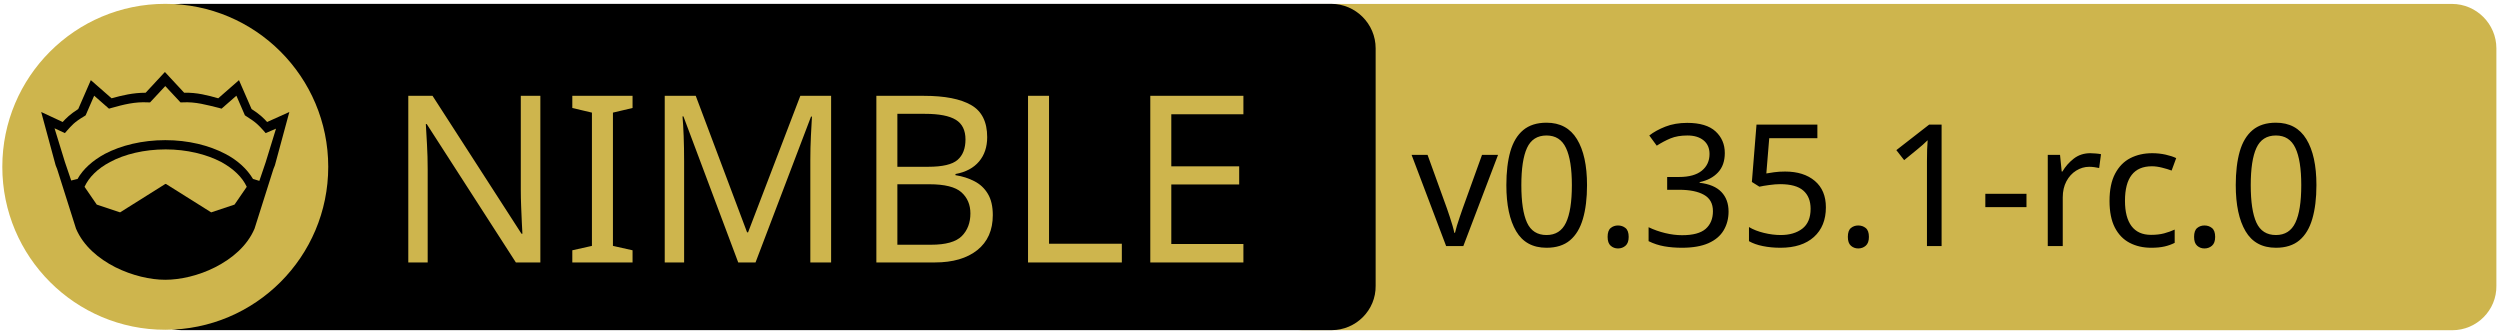
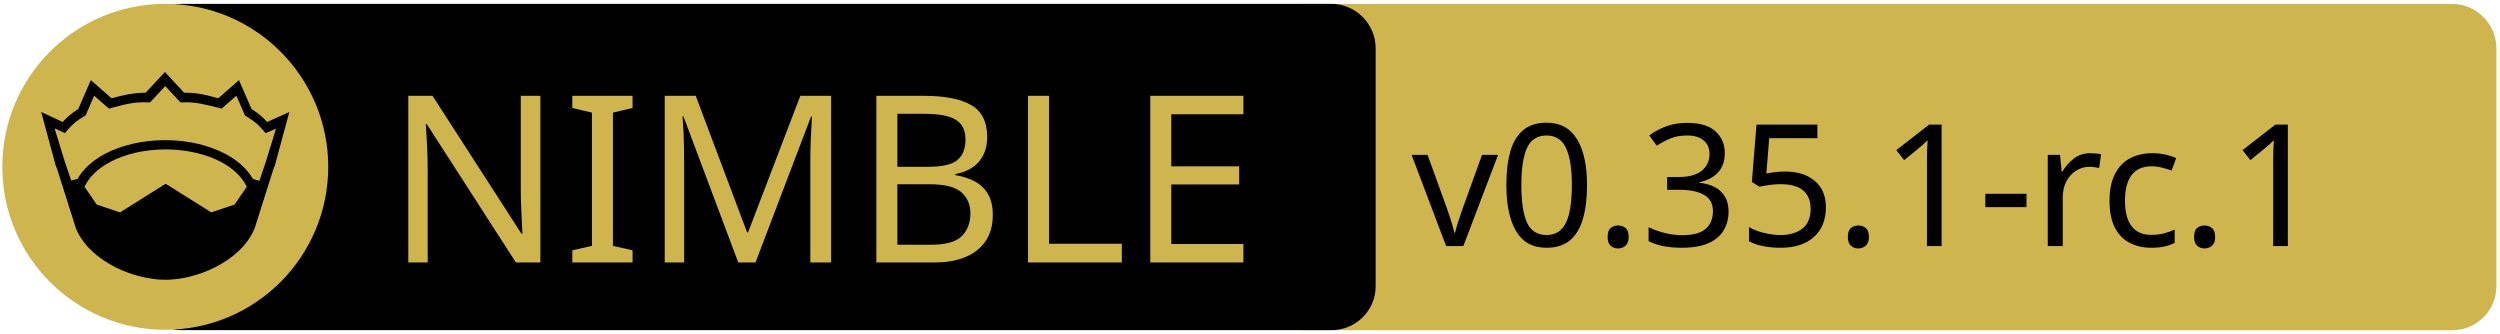
<svg xmlns="http://www.w3.org/2000/svg" xmlns:xlink="http://www.w3.org/1999/xlink" width="675" height="90" xml:space="preserve" version="1.1">
  <a xlink:href="https://github.com/waku-org/nwaku">
    <g>
      <path fill="#CEB54D" id="svg_15" d="m662.123,89.159l-310.5,0c-6.6,0 -12,-5.4 -12,-12l0,-64.1c0,-6.6 5.4,-12 12,-12l310.4,0c6.6,0 12,5.4 12,12l0,64.1c0.1,6.6 -5.3,12 -11.9,12z" />
      <path id="svg_1" d="m359.524,89.139l-310.5,0c-6.6,0 -12,-5.4 -12,-12l0,-64.1c0,-6.6 5.4,-12 12,-12l310.4,0c6.6,0 12,5.4 12,12l0,64.1c0.1,6.6 -5.3,12 -11.9,12z" />
      <rect id="svg_2" fill="none" height="45.9" width="315.3" class="st0" y="24.539" x="60.224" />
      <circle id="svg_4" fill="#CEB54D" r="44" cy="45.039" cx="44.624" class="st1" />
      <g id="XMLID_4_">
        <path id="svg_5" d="m78.124,30.239l-3.9,14.4l-0.4,1l-5.1,16.1c0,0 0,0 0,0c-2,4.7 -6.1,8.1 -10.6,10.4c-4.5,2.3 -9.5,3.4 -13.5,3.4c-4,0 -8.9,-1.1 -13.5,-3.4c-4.5,-2.3 -8.6,-5.7 -10.6,-10.4c0,0 0,0 0,0l-5.1,-16.1l-0.4,-1l-3.9,-14.4l5.8,2.7c0.9,-1 2,-2.1 4.2,-3.5l3.4,-7.8l5.6,4.9c2.9,-0.8 5.8,-1.5 9.2,-1.5l5.2,-5.6l5.2,5.6c3.4,-0.1 6.4,0.7 9.2,1.5l5.6,-4.9l3.4,7.8c2.2,1.4 3.3,2.5 4.2,3.5l6,-2.7z" />
        <g id="XMLID_6_">
          <g id="svg_6">
            <path id="svg_7" fill="#CEB54D" d="m66.624,50.439l-3.3,4.8l-6.3,2.1l-12.1,-7.6c-0.1,-0.1 -0.3,-0.1 -0.4,0l-12.1,7.6l-6.3,-2.1l-3.3,-4.8c1.2,-2.6 3.5,-4.9 6.9,-6.7c3.9,-2.1 9.2,-3.4 15,-3.4c5.7,0 11,1.3 15,3.4c3.3,1.8 5.7,4.1 6.9,6.7z" class="st1" />
          </g>
          <g id="svg_8" />
        </g>
        <g id="XMLID_5_">
          <g id="svg_9">
            <path id="svg_10" fill="#CEB54D" d="m74.524,34.739l-2.8,9.1l-1.7,5l-1.6,-0.5c0,0 -0.1,0 -0.1,0c-1.6,-2.7 -4.2,-5.1 -7.5,-6.8c-4.4,-2.3 -10,-3.7 -16.2,-3.7c-6.2,0 -11.9,1.4 -16.3,3.7c-3.3,1.8 -5.9,4.1 -7.4,6.8c0,0 -0.1,0 -0.1,0l-1.6,0.4l-1.7,-5l-2.8,-9.1l2.8,1.3l0.6,-0.7c1.2,-1.3 1.8,-2.2 4.7,-3.9l0.3,-0.2l2.3,-5.3l4,3.5l0.7,-0.2c3.2,-0.9 6.3,-1.7 9.8,-1.5l0.6,0l4.1,-4.4l4.1,4.4l0.6,0c3.5,-0.2 6.5,0.7 9.8,1.5l0.7,0.2l4,-3.5l2.3,5.3l0.3,0.2c2.9,1.8 3.5,2.6 4.7,3.9l0.6,0.7l2.8,-1.2z" class="st1" />
          </g>
          <g id="svg_11" />
        </g>
      </g>
      <text x="-442" y="-350.021" id="svg_16" font-size="63px" font-family="'PT Sans Caption', 'Tahoma', 'Helvetica Neue Medium', 'PT Sans', sans-serif" fill="#CEB54D" class="st1 st2 st3" transform="matrix(1 0 0 1 546.13 420.879)">NIMBLE</text>
-       <text x="-165" y="-354.438" id="svg_17" font-size="45.938px" font-family="'PT Sans Caption', 'Tahoma', 'Helvetica Neue Medium', 'PT Sans', sans-serif" fill="#000000" class="st1 st2 st3" transform="matrix(1 0 0 1 546.13 420.879)">v0.35.1-rc.0</text>
+       <text x="-165" y="-354.438" id="svg_17" font-size="45.938px" font-family="'PT Sans Caption', 'Tahoma', 'Helvetica Neue Medium', 'PT Sans', sans-serif" fill="#000000" class="st1 st2 st3" transform="matrix(1 0 0 1 546.13 420.879)">v0.35.1-rc.1</text>
    </g>
  </a>
</svg>
